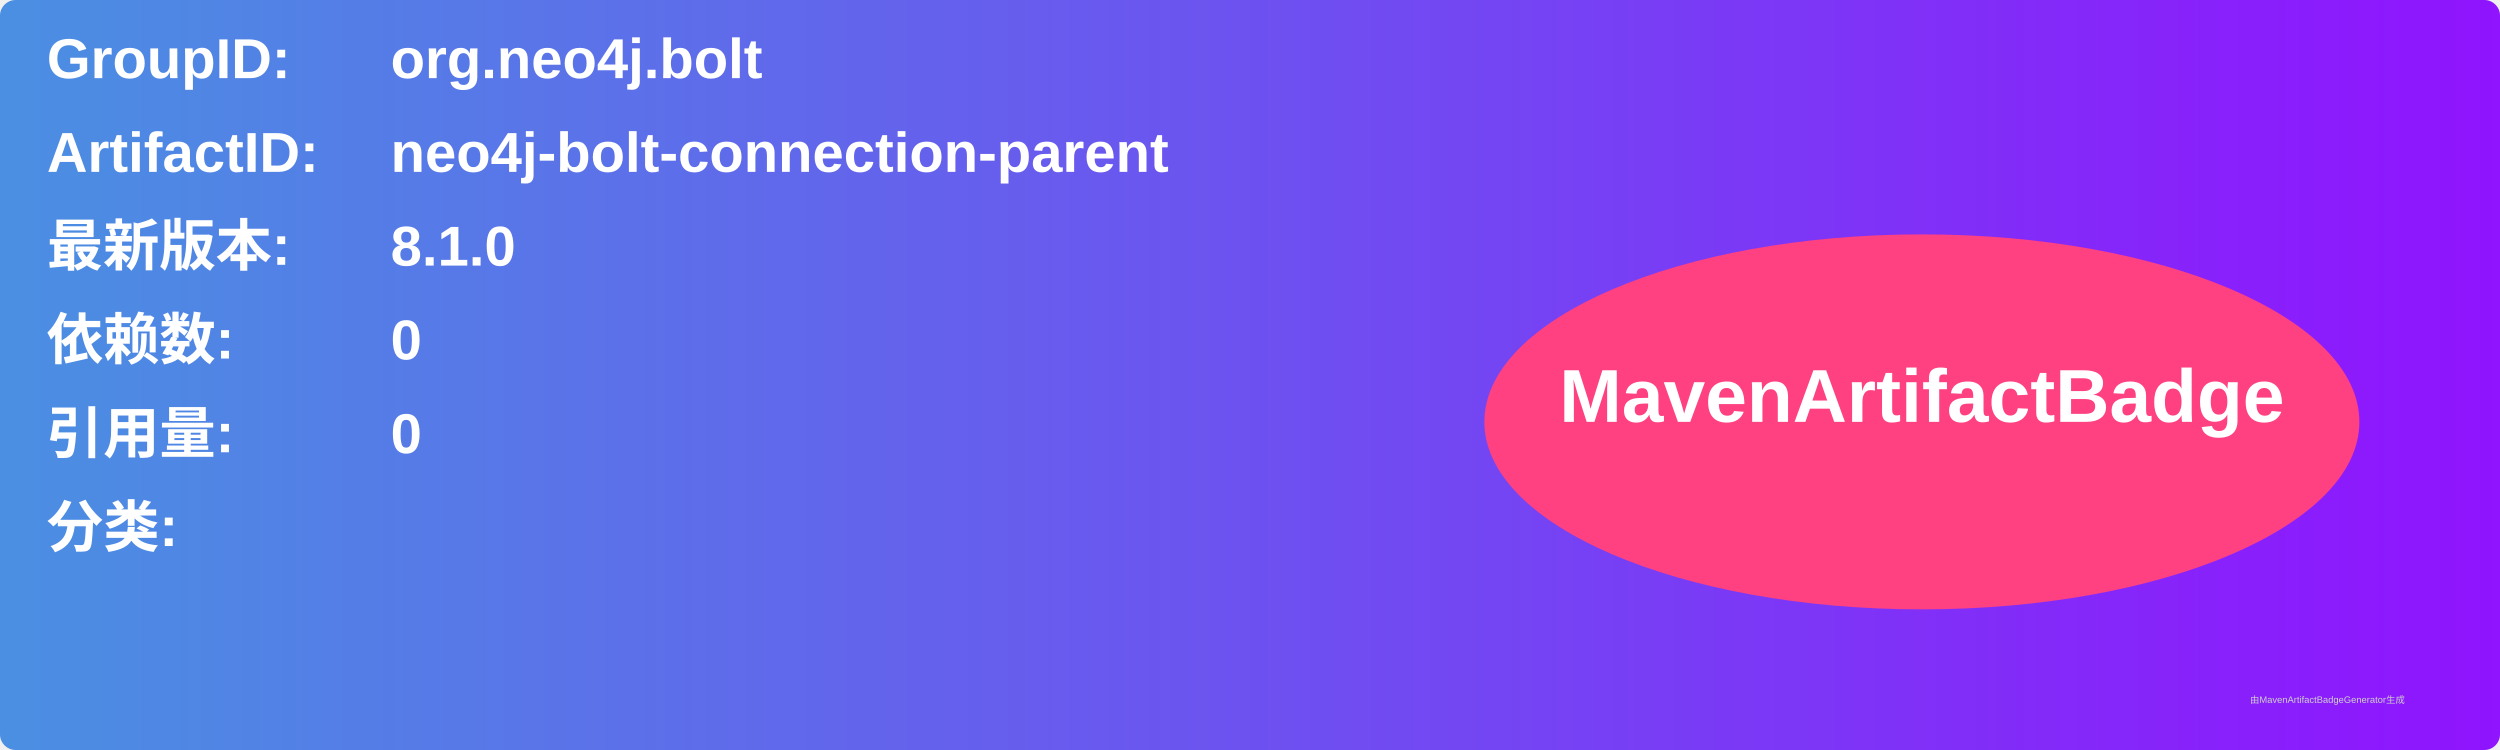
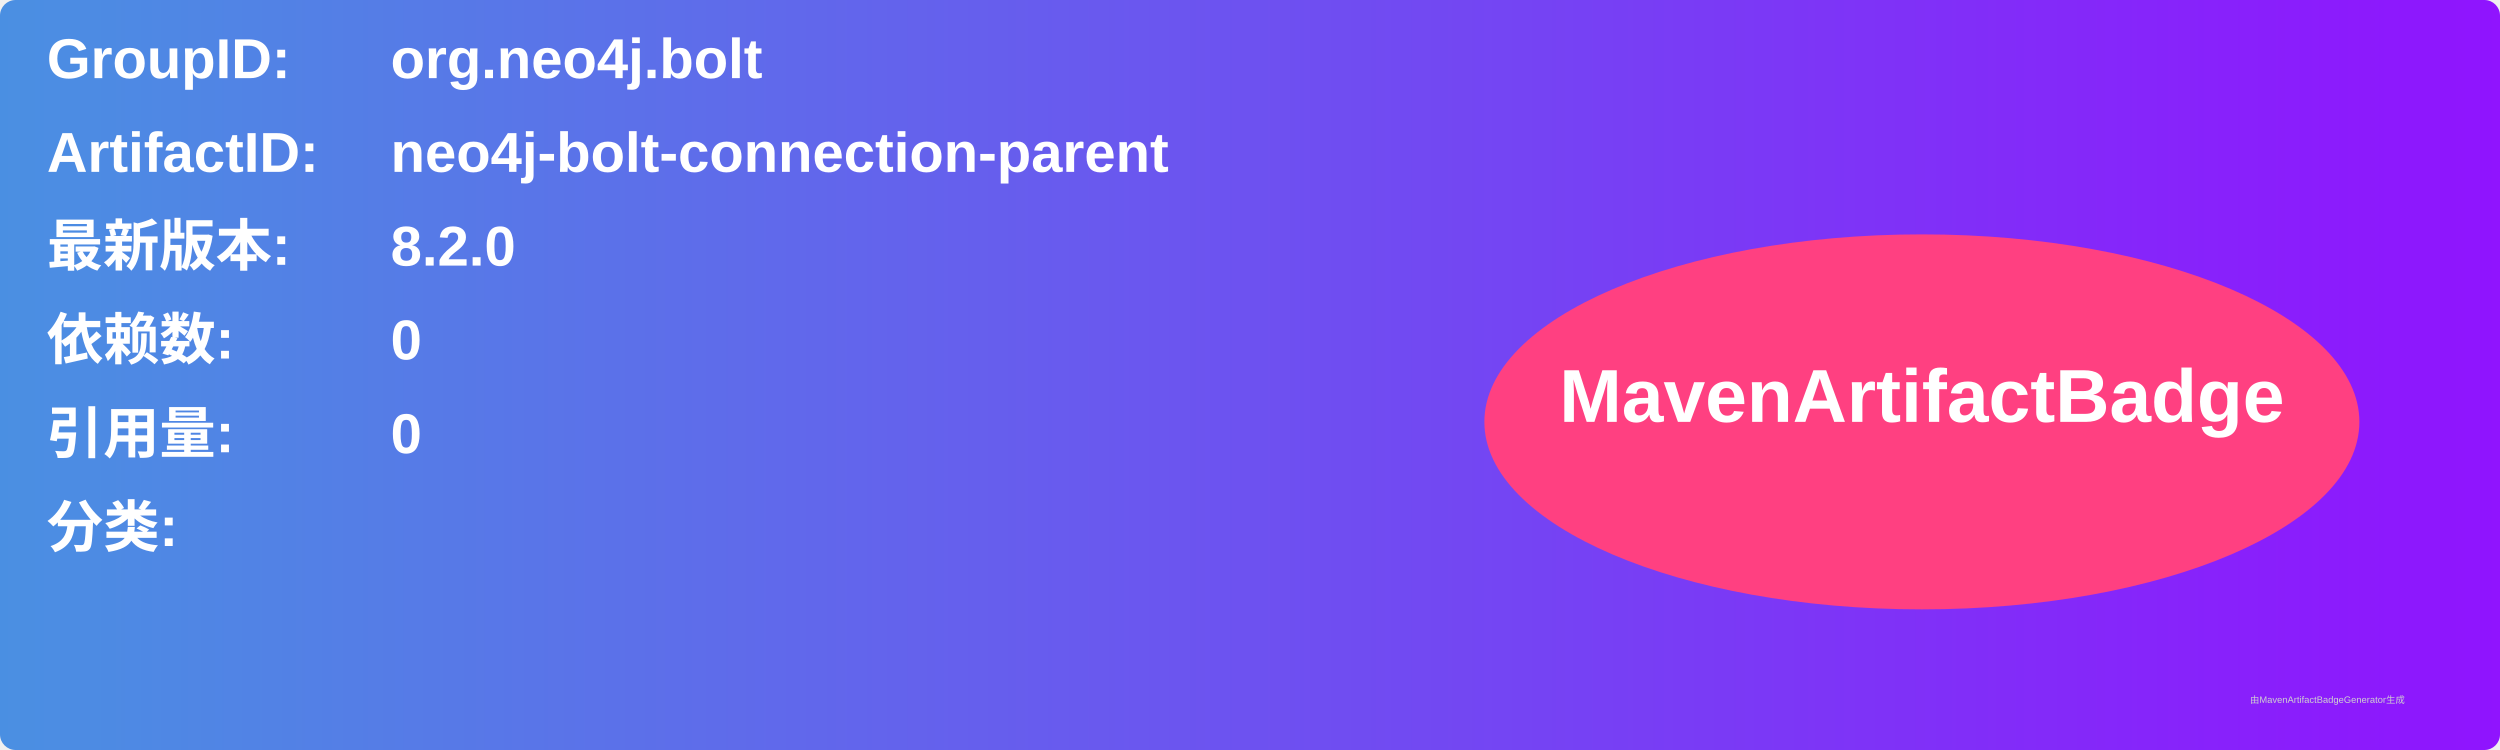
<svg xmlns="http://www.w3.org/2000/svg" width="800" height="240" viewBox="0 0 800 240">
  <linearGradient id="grad" x1="0%" y1="0%" x2="100%" y2="0%">
    <stop offset="0%" stop-color="#4a90e2" />
    <stop offset="100%" stop-color="#9013fe" />
  </linearGradient>
  <rect width="100%" height="100%" rx="5" ry="5" fill="url(#grad)" />
  <g transform="translate(15, 15)">
    <text x="0" y="10" font-family="Arial" font-size="18" fill="white" font-weight="bold" width="260">GroupID:</text>
    <text x="110" y="10" font-family="Arial" font-size="18" fill="white" font-weight="bold" width="460">org.neo4j.bolt</text>
    <text x="0" y="40" font-family="Arial" font-size="18" fill="white" font-weight="bold" width="260">ArtifactID:</text>
    <text x="110" y="40" font-family="Arial" font-size="18" fill="white" font-weight="bold" width="460">neo4j-bolt-connection-parent</text>
    <text x="0" y="70" font-family="Arial" font-size="18" fill="white" font-weight="bold">最新版本:</text>
    <text x="110" y="70" font-family="Arial" font-size="18" fill="white" font-weight="bold">
-       <tspan font-weight="bold">8.1.0</tspan>
+       <tspan font-weight="bold">8.2.0</tspan>
    </text>
    <text x="0" y="100" font-family="Arial" font-size="18" fill="white" font-weight="bold">依赖数: </text>
    <text x="110" y="100" font-family="Arial" font-size="18" fill="white">
      <tspan font-weight="bold">0</tspan>
    </text>
    <text x="0" y="130" font-family="Arial" font-size="18" fill="white" font-weight="bold">引用量: </text>
    <text x="110" y="130" font-family="Arial" font-size="18" fill="white">
      <tspan font-weight="bold">0</tspan>
    </text>
    <text x="0" y="160" font-family="Arial" font-size="18" fill="white" font-weight="bold">分类:</text>
    <text x="10" y="190" font-family="Arial" font-size="10" fill="white">
      <tspan font-weight="bold" />
    </text>
    <ellipse cx="600" cy="120" rx="140" ry="60" fill="#ff4081" />
    <text x="600" y="120" text-anchor="middle" font-family="Arial" font-size="24" fill="white" font-weight="bold">MavenArtifactBadge</text>
  </g>
  <text x="720" y="225" font-family="Arial" font-size="3" fill="#d0d0d0">由MavenArtifactBadgeGenerator生成</text>
</svg>
